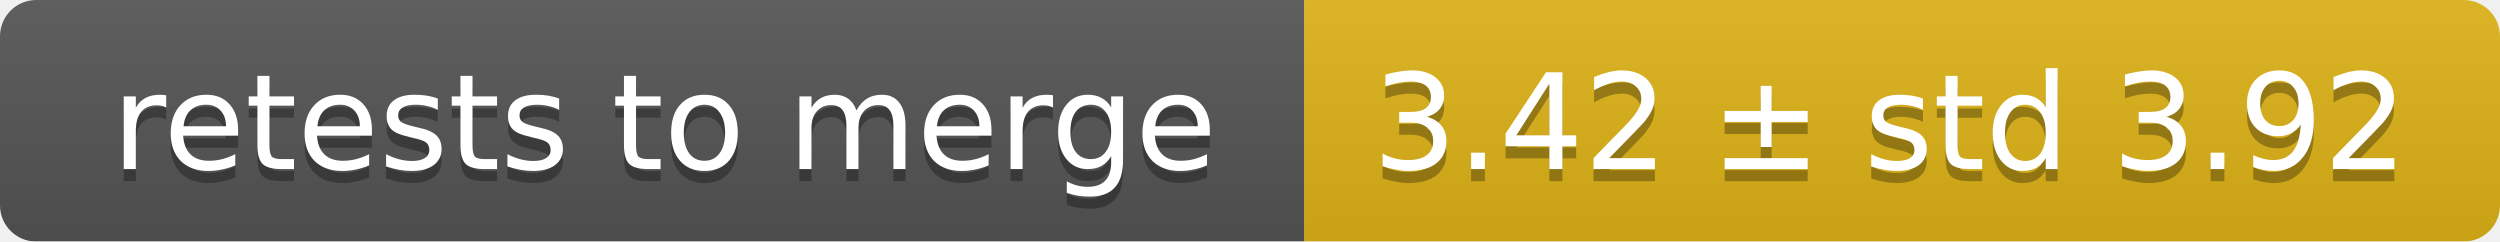
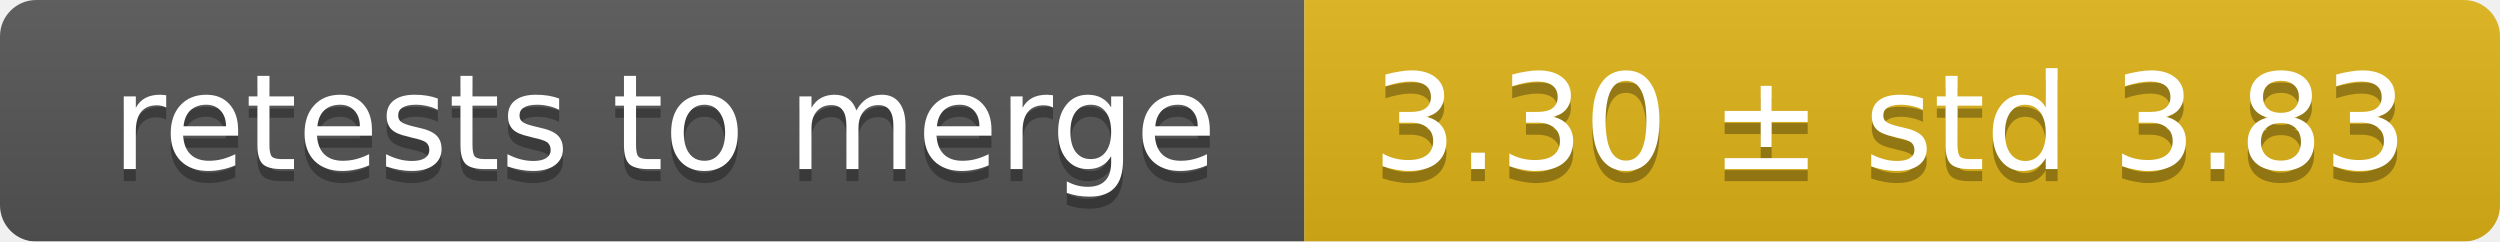
<svg xmlns="http://www.w3.org/2000/svg" width="207" height="20">
  <linearGradient id="smooth" x2="0" y2="100%">
    <stop offset="0" stop-color="#bbb" stop-opacity=".1" />
    <stop offset="1" stop-opacity=".1" />
  </linearGradient>
  <mask id="round">
    <rect width="207" height="20" rx="3" fill="#fff" />
  </mask>
  <g mask="url(#round)">
    <rect width="108" height="20" fill="#555" />
    <rect x="108" width="99" height="20" fill="#dfb317" />
    <rect width="207" height="20" fill="url(#smooth)" />
  </g>
  <g fill="#fff" text-anchor="middle" font-family="DejaVu Sans,Verdana,Geneva,sans-serif" font-size="11">
    <text x="55" y="15" fill="#010101" fill-opacity=".3">retests to merge</text>
    <text x="55" y="14">retests to merge</text>
-     <text x="156.5" y="15" fill="#010101" fill-opacity=".3">3.42 ± std 3.92</text>
-     <text x="156.5" y="14">3.42 ± std 3.92</text>
+     <text x="156.5" y="15" fill="#010101" fill-opacity=".3">3.30 ± std 3.83</text>
+     <text x="156.5" y="14">3.30 ± std 3.83</text>
  </g>
</svg>
